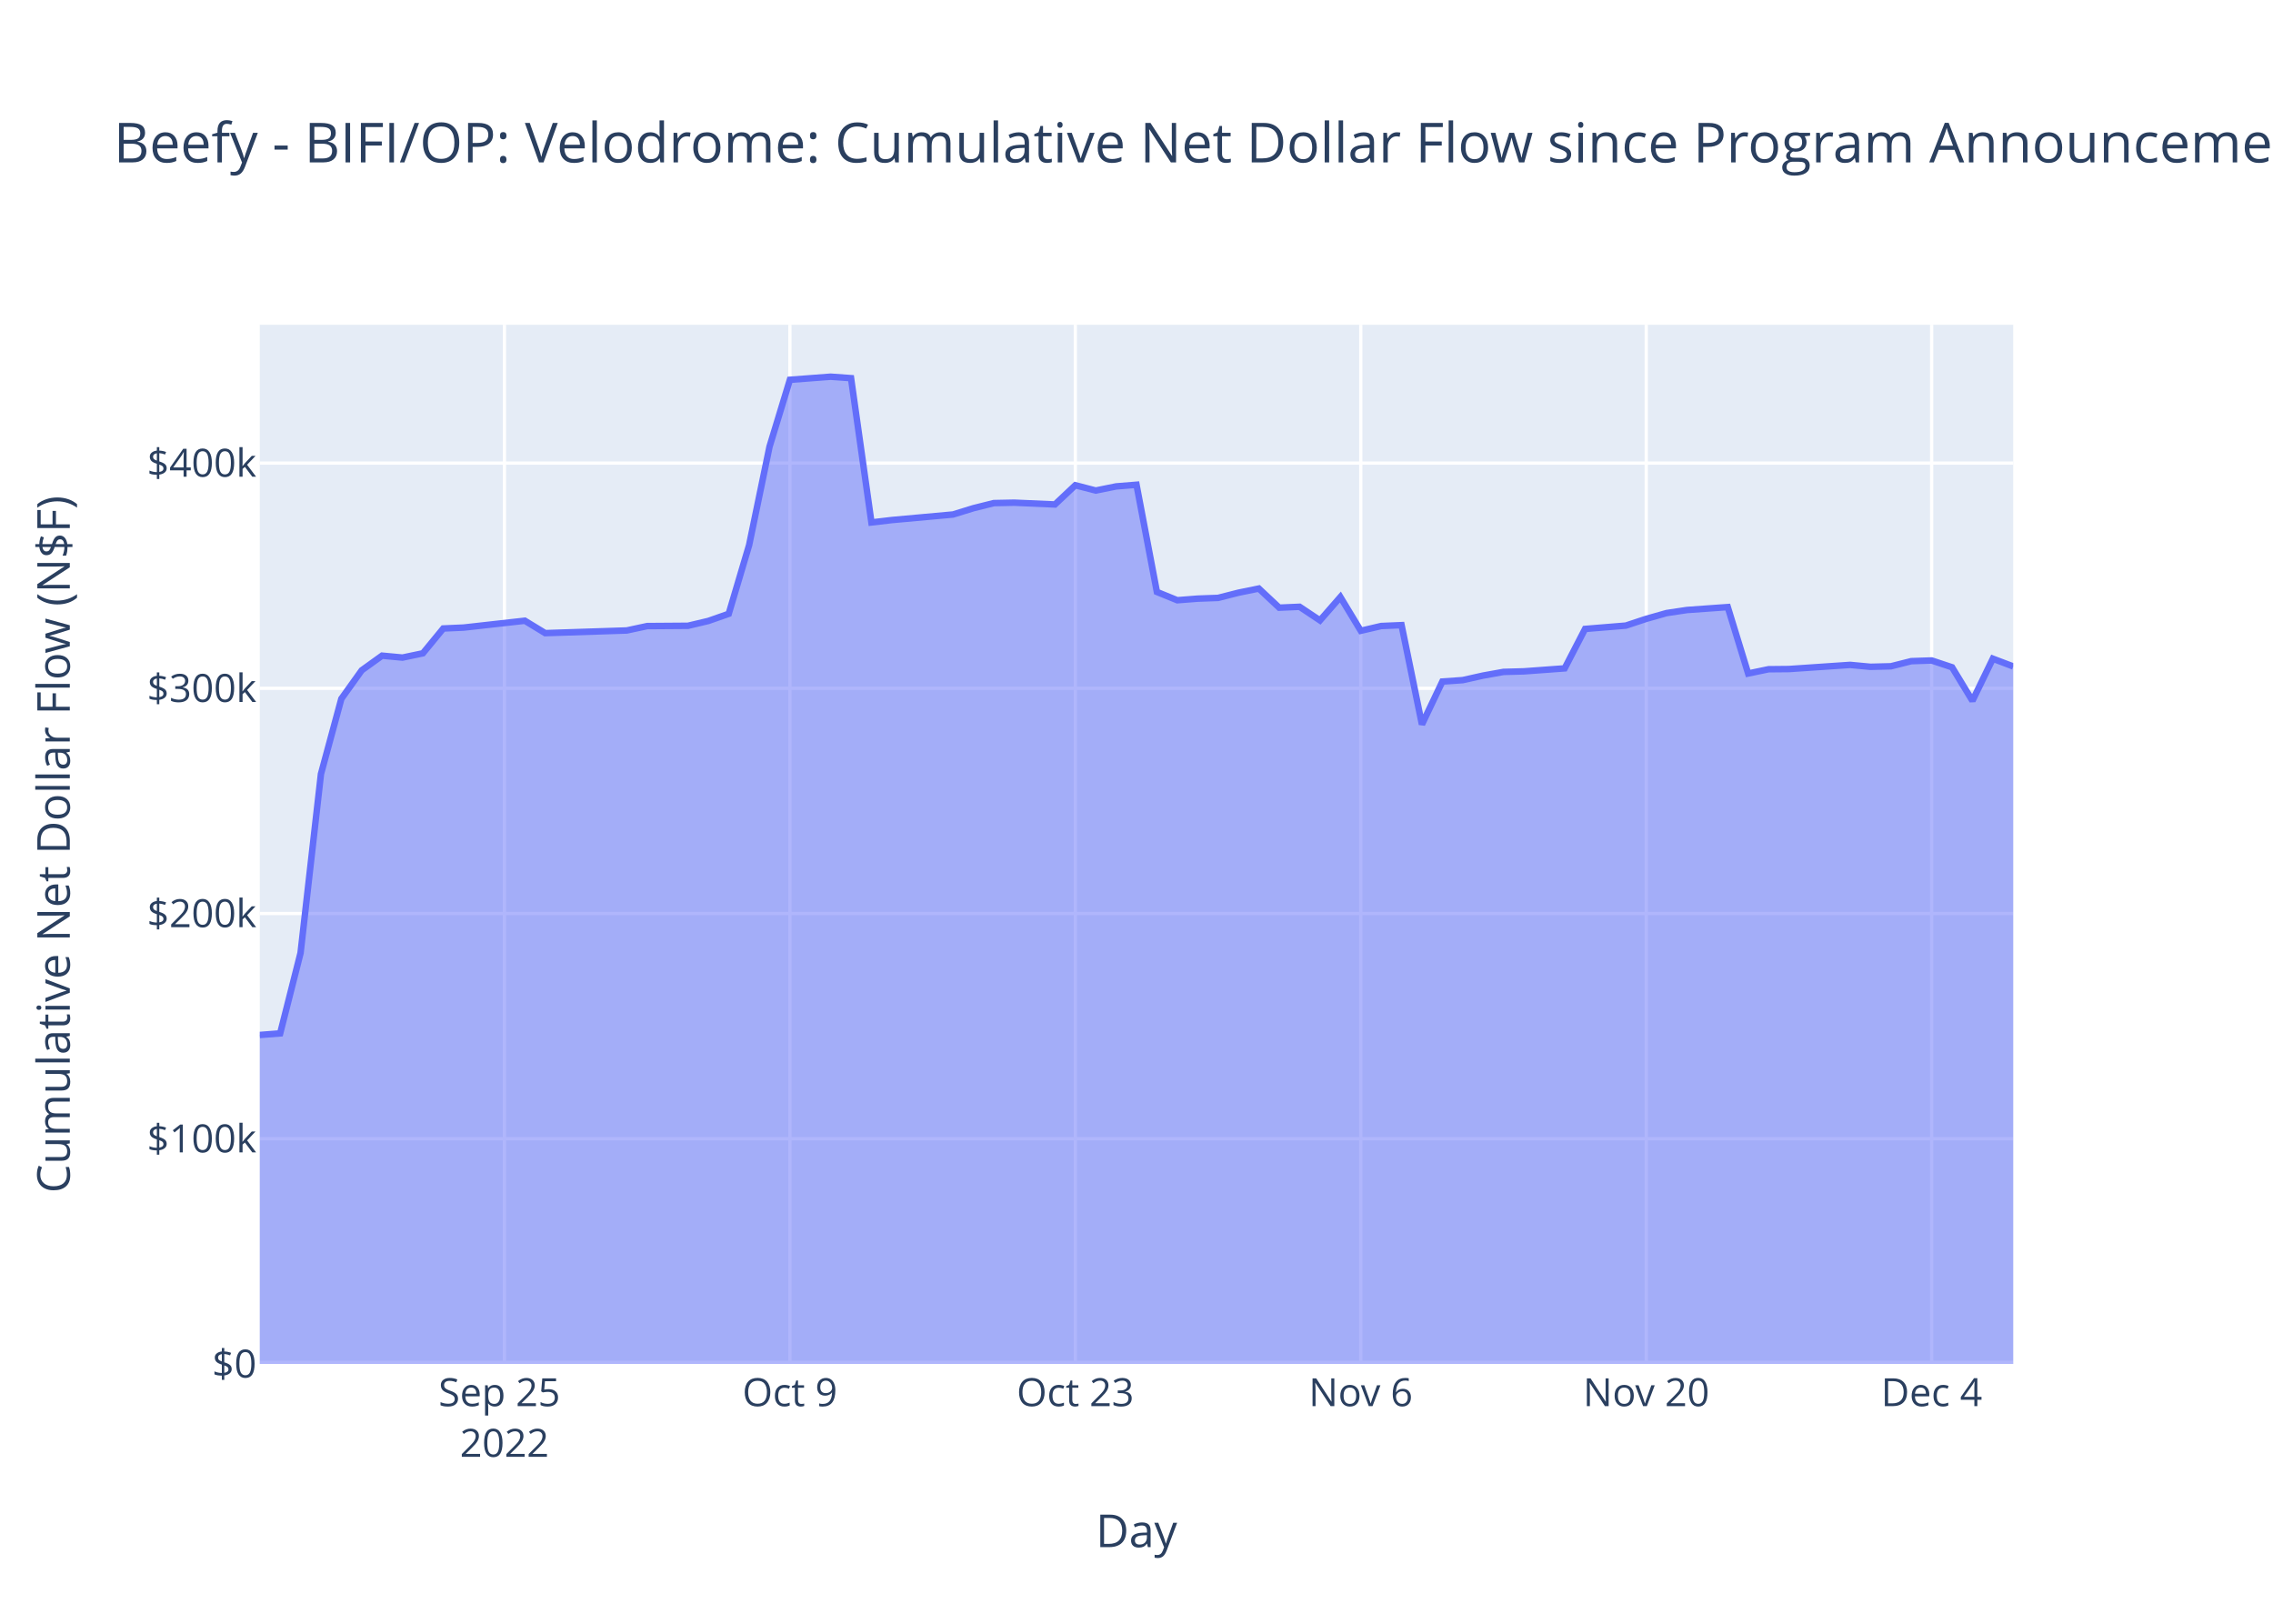
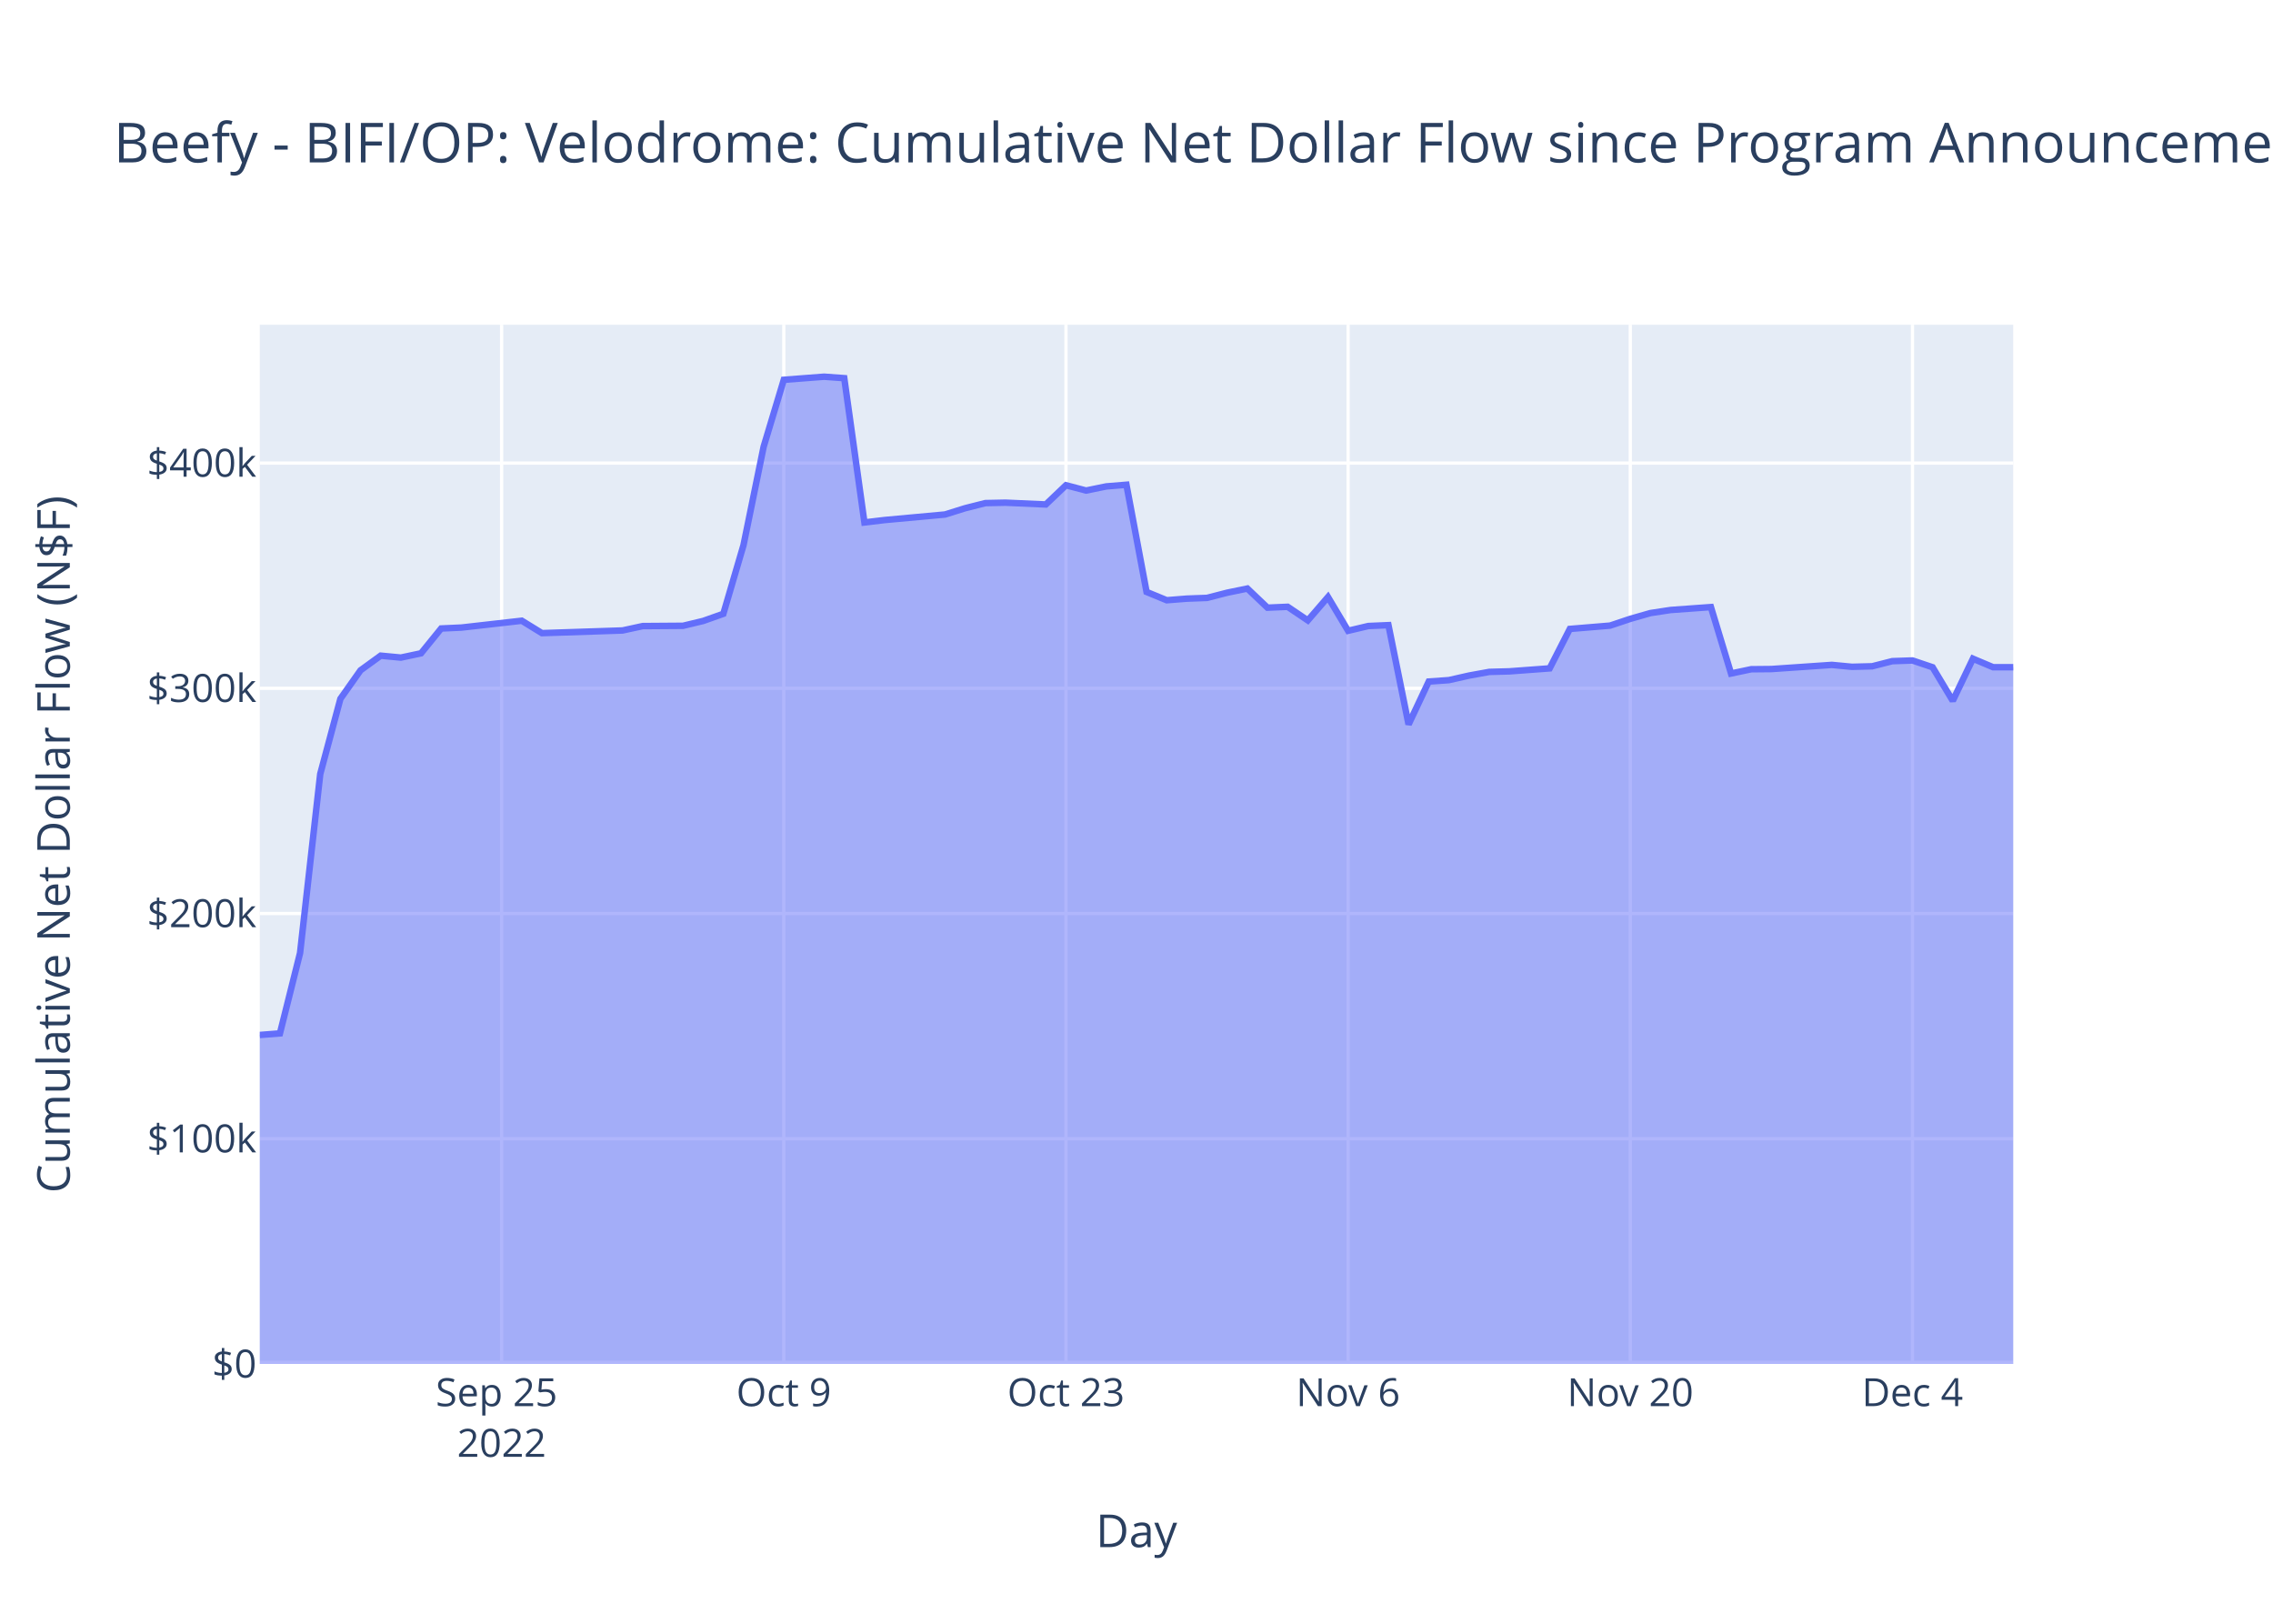
<svg xmlns="http://www.w3.org/2000/svg" class="main-svg" width="700" height="500" style="" viewBox="0 0 700 500">
  <rect x="0" y="0" width="700" height="500" style="fill: rgb(255, 255, 255); fill-opacity: 1;" />
-   <defs id="defs-3108d3">
+   <defs id="defs-2af24c">
    <g class="clips">
-       <clipPath id="clip3108d3xyplot" class="plotclip">
+       <clipPath id="clip2af24cxyplot" class="plotclip">
        <rect width="540" height="320" />
      </clipPath>
-       <clipPath class="axesclip" id="clip3108d3x">
+       <clipPath class="axesclip" id="clip2af24cx">
        <rect x="80" y="0" width="540" height="500" />
      </clipPath>
-       <clipPath class="axesclip" id="clip3108d3y">
+       <clipPath class="axesclip" id="clip2af24cy">
        <rect x="0" y="100" width="700" height="320" />
      </clipPath>
-       <clipPath class="axesclip" id="clip3108d3xy">
+       <clipPath class="axesclip" id="clip2af24cxy">
        <rect x="80" y="100" width="540" height="320" />
      </clipPath>
    </g>
    <g class="gradients" />
    <g class="patterns" />
  </defs>
  <g class="bglayer">
    <rect class="bg" x="80" y="100" width="540" height="320" style="fill: rgb(229, 236, 246); fill-opacity: 1; stroke-width: 0;" />
  </g>
  <g class="layer-below">
    <g class="imagelayer" />
    <g class="shapelayer" />
  </g>
  <g class="cartesianlayer">
    <g class="subplot xy">
      <g class="layer-subplot">
        <g class="shapelayer" />
        <g class="imagelayer" />
      </g>
      <g class="minor-gridlayer">
        <g class="x" />
        <g class="y" />
      </g>
      <g class="gridlayer">
        <g class="x">
-           <path class="xgrid crisp" transform="translate(155.35,0)" d="M0,100v320" style="stroke: rgb(255, 255, 255); stroke-opacity: 1; stroke-width: 1px;" />
-           <path class="xgrid crisp" transform="translate(243.26,0)" d="M0,100v320" style="stroke: rgb(255, 255, 255); stroke-opacity: 1; stroke-width: 1px;" />
-           <path class="xgrid crisp" transform="translate(331.16,0)" d="M0,100v320" style="stroke: rgb(255, 255, 255); stroke-opacity: 1; stroke-width: 1px;" />
-           <path class="xgrid crisp" transform="translate(419.07,0)" d="M0,100v320" style="stroke: rgb(255, 255, 255); stroke-opacity: 1; stroke-width: 1px;" />
-           <path class="xgrid crisp" transform="translate(506.98,0)" d="M0,100v320" style="stroke: rgb(255, 255, 255); stroke-opacity: 1; stroke-width: 1px;" />
-           <path class="xgrid crisp" transform="translate(594.88,0)" d="M0,100v320" style="stroke: rgb(255, 255, 255); stroke-opacity: 1; stroke-width: 1px;" />
+           <path class="xgrid crisp" transform="translate(154.48,0)" d="M0,100v320" style="stroke: rgb(255, 255, 255); stroke-opacity: 1; stroke-width: 1px;" />
+           <path class="xgrid crisp" transform="translate(241.38,0)" d="M0,100v320" style="stroke: rgb(255, 255, 255); stroke-opacity: 1; stroke-width: 1px;" />
+           <path class="xgrid crisp" transform="translate(328.28,0)" d="M0,100v320" style="stroke: rgb(255, 255, 255); stroke-opacity: 1; stroke-width: 1px;" />
+           <path class="xgrid crisp" transform="translate(415.17,0)" d="M0,100v320" style="stroke: rgb(255, 255, 255); stroke-opacity: 1; stroke-width: 1px;" />
+           <path class="xgrid crisp" transform="translate(502.07,0)" d="M0,100v320" style="stroke: rgb(255, 255, 255); stroke-opacity: 1; stroke-width: 1px;" />
+           <path class="xgrid crisp" transform="translate(588.97,0)" d="M0,100v320" style="stroke: rgb(255, 255, 255); stroke-opacity: 1; stroke-width: 1px;" />
        </g>
        <g class="y">
          <path class="ygrid crisp" transform="translate(0,350.65)" d="M80,0h540" style="stroke: rgb(255, 255, 255); stroke-opacity: 1; stroke-width: 1px;" />
          <path class="ygrid crisp" transform="translate(0,281.3)" d="M80,0h540" style="stroke: rgb(255, 255, 255); stroke-opacity: 1; stroke-width: 1px;" />
          <path class="ygrid crisp" transform="translate(0,211.95)" d="M80,0h540" style="stroke: rgb(255, 255, 255); stroke-opacity: 1; stroke-width: 1px;" />
          <path class="ygrid crisp" transform="translate(0,142.6)" d="M80,0h540" style="stroke: rgb(255, 255, 255); stroke-opacity: 1; stroke-width: 1px;" />
        </g>
      </g>
      <g class="zerolinelayer">
        <path class="yzl zl crisp" transform="translate(0,420)" d="M80,0h540" style="stroke: rgb(255, 255, 255); stroke-opacity: 1; stroke-width: 2px;" />
      </g>
      <path class="xlines-below" />
      <path class="ylines-below" />
      <g class="overlines-below" />
      <g class="xaxislayer-below" />
      <g class="yaxislayer-below" />
      <g class="overaxes-below" />
-       <g class="plot" transform="translate(80,100)" clip-path="url(#clip3108d3xyplot)">
+       <g class="plot" transform="translate(80,100)" clip-path="url(#clip2af24cxyplot)">
        <g class="scatterlayer mlayer">
-           <g class="trace scatter trace81f2c8" style="stroke-miterlimit: 2;">
+           <g class="trace scatter trace78a899" style="stroke-miterlimit: 2;">
            <g class="fills">
              <g>
-                 <path class="js-fill" d="M540,320L0,320L0,218.7L6.28,218.21L12.56,193.45L18.84,138.35L25.12,115.18L31.4,106.41L37.67,101.9L43.95,102.49L50.23,101.17L56.51,93.53L62.79,93.25L81.63,91.14L87.91,94.96L113.02,94.14L119.3,92.79L131.86,92.7L138.14,91.21L144.42,89.01L150.7,67.87L156.98,37.56L163.26,16.95L175.81,16L182.09,16.45L188.37,60.88L194.65,60.14L213.49,58.43L219.77,56.49L226.05,54.92L232.33,54.79L244.88,55.34L251.16,49.42L257.44,51.05L263.72,49.78L270,49.27L276.28,82.27L282.56,84.83L288.84,84.34L295.12,84.11L301.4,82.51L307.67,81.23L313.95,87.12L320.23,86.85L326.51,91.04L332.79,83.85L339.07,94.24L345.35,92.77L351.63,92.5L357.91,123.07L364.19,109.87L370.47,109.43L376.74,108.03L383.02,106.9L389.3,106.73L401.86,105.81L408.14,93.67L420.7,92.64L426.98,90.56L433.26,88.78L439.53,87.84L452.09,86.94L458.37,107.39L464.65,106.08L470.93,106.02L489.77,104.74L496.05,105.33L502.33,105.17L508.6,103.59L514.88,103.38L521.16,105.47L527.44,115.79L533.72,102.83L540,105.21" style="fill: rgb(99, 110, 250); fill-opacity: 0.5; stroke-width: 0;" />
+                 <path class="js-fill" d="M540,320L0,320L0,218.7L6.21,218.21L12.41,193.45L18.62,138.35L24.83,115.18L31.03,106.41L37.24,101.9L43.45,102.49L49.66,101.17L55.86,93.53L62.07,93.25L80.69,91.14L86.9,94.96L111.72,94.14L117.93,92.79L130.34,92.7L136.55,91.21L142.76,89.01L148.97,67.87L155.17,37.56L161.38,16.95L173.79,16L180,16.45L186.21,60.88L192.41,60.14L211.03,58.43L217.24,56.49L223.45,54.92L229.66,54.79L242.07,55.34L248.28,49.42L254.48,51.05L260.69,49.78L266.9,49.27L273.1,82.27L279.31,84.83L285.52,84.34L291.72,84.11L297.93,82.51L304.14,81.23L310.34,87.12L316.55,86.85L322.76,91.04L328.97,83.85L335.17,94.24L341.38,92.77L347.59,92.5L353.79,123.07L360,109.87L366.21,109.43L372.41,108.03L378.62,106.9L384.83,106.73L397.24,105.81L403.45,93.67L415.86,92.64L422.07,90.56L428.28,88.78L434.48,87.84L446.9,86.94L453.1,107.39L459.31,106.08L465.52,106.02L484.14,104.74L490.34,105.33L496.55,105.17L502.76,103.59L508.97,103.38L515.17,105.47L521.38,115.79L527.59,102.83L533.79,105.45L540,105.45" style="fill: rgb(99, 110, 250); fill-opacity: 0.5; stroke-width: 0;" />
              </g>
            </g>
            <g class="errorbars" />
            <g class="lines">
-               <path class="js-line" d="M0,218.7L6.28,218.21L12.56,193.45L18.84,138.35L25.12,115.18L31.4,106.41L37.67,101.9L43.95,102.49L50.23,101.17L56.51,93.53L62.79,93.25L81.63,91.14L87.91,94.96L113.02,94.14L119.3,92.79L131.86,92.7L138.14,91.21L144.42,89.01L150.7,67.87L156.98,37.56L163.26,16.95L175.81,16L182.09,16.45L188.37,60.88L194.65,60.14L213.49,58.43L219.77,56.49L226.05,54.92L232.33,54.79L244.88,55.34L251.16,49.42L257.44,51.05L263.72,49.78L270,49.27L276.28,82.27L282.56,84.83L288.84,84.34L295.12,84.11L301.4,82.51L307.67,81.23L313.95,87.12L320.23,86.85L326.51,91.04L332.79,83.85L339.07,94.24L345.35,92.77L351.63,92.5L357.91,123.07L364.19,109.87L370.47,109.43L376.74,108.03L383.02,106.9L389.3,106.73L401.86,105.81L408.14,93.67L420.7,92.64L426.98,90.56L433.26,88.78L439.53,87.84L452.09,86.94L458.37,107.39L464.65,106.08L470.93,106.02L489.77,104.74L496.05,105.33L502.33,105.17L508.6,103.59L514.88,103.38L521.16,105.47L527.44,115.79L533.72,102.83L540,105.21" style="vector-effect: non-scaling-stroke; fill: none; stroke: rgb(99, 110, 250); stroke-opacity: 1; stroke-width: 2px; opacity: 1;" />
+               <path class="js-line" d="M0,218.7L6.21,218.21L12.41,193.45L18.62,138.35L24.83,115.18L31.03,106.41L37.24,101.9L43.45,102.49L49.66,101.17L55.86,93.53L62.07,93.25L80.69,91.14L86.9,94.96L111.72,94.14L117.93,92.79L130.34,92.7L136.55,91.21L142.76,89.01L148.97,67.87L155.17,37.56L161.38,16.95L173.79,16L180,16.45L186.21,60.88L192.41,60.14L211.03,58.43L217.24,56.49L223.45,54.92L229.66,54.79L242.07,55.34L248.28,49.42L254.48,51.05L260.69,49.78L266.9,49.27L273.1,82.27L279.31,84.83L285.52,84.34L291.72,84.11L297.93,82.51L304.14,81.23L310.34,87.12L316.55,86.85L322.76,91.04L328.97,83.85L335.17,94.24L341.38,92.77L347.59,92.5L353.79,123.07L360,109.87L366.21,109.43L372.41,108.03L378.62,106.9L384.83,106.73L397.24,105.81L403.45,93.67L415.86,92.64L422.07,90.56L428.28,88.78L434.48,87.84L446.9,86.94L453.1,107.39L459.31,106.08L465.52,106.02L484.14,104.74L490.34,105.33L496.55,105.17L502.76,103.59L508.97,103.38L515.17,105.47L521.38,115.79L527.59,102.83L533.79,105.45L540,105.45" style="vector-effect: non-scaling-stroke; fill: none; stroke: rgb(99, 110, 250); stroke-opacity: 1; stroke-width: 2px; opacity: 1;" />
            </g>
            <g class="points" />
            <g class="text" />
          </g>
        </g>
      </g>
      <g class="overplot" />
      <path class="xlines-above crisp" d="M0,0" style="fill: none;" />
      <path class="ylines-above crisp" d="M0,0" style="fill: none;" />
      <g class="overlines-above" />
      <g class="xaxislayer-above">
        <g class="xtick">
-           <text text-anchor="middle" x="0" y="433" transform="translate(155.35,0)" style="font-family: 'Open Sans', verdana, arial, sans-serif; font-size: 12px; fill: rgb(42, 63, 95); fill-opacity: 1; white-space: pre; opacity: 1;">
+           <text text-anchor="middle" x="0" y="433" transform="translate(154.48,0)" style="font-family: 'Open Sans', verdana, arial, sans-serif; font-size: 12px; fill: rgb(42, 63, 95); fill-opacity: 1; white-space: pre; opacity: 1;">
            <tspan class="line" dy="0em" x="0" y="433">Sep 25</tspan>
            <tspan class="line" dy="1.3em" x="0" y="433">2022</tspan>
          </text>
        </g>
        <g class="xtick">
-           <text text-anchor="middle" x="0" y="433" style="font-family: 'Open Sans', verdana, arial, sans-serif; font-size: 12px; fill: rgb(42, 63, 95); fill-opacity: 1; white-space: pre; opacity: 1;" transform="translate(243.26,0)">Oct 9</text>
+           <text text-anchor="middle" x="0" y="433" style="font-family: 'Open Sans', verdana, arial, sans-serif; font-size: 12px; fill: rgb(42, 63, 95); fill-opacity: 1; white-space: pre; opacity: 1;" transform="translate(241.38,0)">Oct 9</text>
        </g>
        <g class="xtick">
-           <text text-anchor="middle" x="0" y="433" style="font-family: 'Open Sans', verdana, arial, sans-serif; font-size: 12px; fill: rgb(42, 63, 95); fill-opacity: 1; white-space: pre; opacity: 1;" transform="translate(331.16,0)">Oct 23</text>
+           <text text-anchor="middle" x="0" y="433" style="font-family: 'Open Sans', verdana, arial, sans-serif; font-size: 12px; fill: rgb(42, 63, 95); fill-opacity: 1; white-space: pre; opacity: 1;" transform="translate(328.28,0)">Oct 23</text>
        </g>
        <g class="xtick">
-           <text text-anchor="middle" x="0" y="433" style="font-family: 'Open Sans', verdana, arial, sans-serif; font-size: 12px; fill: rgb(42, 63, 95); fill-opacity: 1; white-space: pre; opacity: 1;" transform="translate(419.07,0)">Nov 6</text>
+           <text text-anchor="middle" x="0" y="433" style="font-family: 'Open Sans', verdana, arial, sans-serif; font-size: 12px; fill: rgb(42, 63, 95); fill-opacity: 1; white-space: pre; opacity: 1;" transform="translate(415.17,0)">Nov 6</text>
        </g>
        <g class="xtick">
-           <text text-anchor="middle" x="0" y="433" style="font-family: 'Open Sans', verdana, arial, sans-serif; font-size: 12px; fill: rgb(42, 63, 95); fill-opacity: 1; white-space: pre; opacity: 1;" transform="translate(506.98,0)">Nov 20</text>
+           <text text-anchor="middle" x="0" y="433" style="font-family: 'Open Sans', verdana, arial, sans-serif; font-size: 12px; fill: rgb(42, 63, 95); fill-opacity: 1; white-space: pre; opacity: 1;" transform="translate(502.07,0)">Nov 20</text>
        </g>
        <g class="xtick">
-           <text text-anchor="middle" x="0" y="433" style="font-family: 'Open Sans', verdana, arial, sans-serif; font-size: 12px; fill: rgb(42, 63, 95); fill-opacity: 1; white-space: pre; opacity: 1;" transform="translate(594.88,0)">Dec 4</text>
+           <text text-anchor="middle" x="0" y="433" style="font-family: 'Open Sans', verdana, arial, sans-serif; font-size: 12px; fill: rgb(42, 63, 95); fill-opacity: 1; white-space: pre; opacity: 1;" transform="translate(588.97,0)">Dec 4</text>
        </g>
      </g>
      <g class="yaxislayer-above">
        <g class="ytick">
          <text text-anchor="end" x="79" y="4.2" transform="translate(0,420)" style="font-family: 'Open Sans', verdana, arial, sans-serif; font-size: 12px; fill: rgb(42, 63, 95); fill-opacity: 1; white-space: pre; opacity: 1;">$0</text>
        </g>
        <g class="ytick">
          <text text-anchor="end" x="79" y="4.2" style="font-family: 'Open Sans', verdana, arial, sans-serif; font-size: 12px; fill: rgb(42, 63, 95); fill-opacity: 1; white-space: pre; opacity: 1;" transform="translate(0,350.65)">$100k</text>
        </g>
        <g class="ytick">
          <text text-anchor="end" x="79" y="4.2" style="font-family: 'Open Sans', verdana, arial, sans-serif; font-size: 12px; fill: rgb(42, 63, 95); fill-opacity: 1; white-space: pre; opacity: 1;" transform="translate(0,281.3)">$200k</text>
        </g>
        <g class="ytick">
          <text text-anchor="end" x="79" y="4.2" style="font-family: 'Open Sans', verdana, arial, sans-serif; font-size: 12px; fill: rgb(42, 63, 95); fill-opacity: 1; white-space: pre; opacity: 1;" transform="translate(0,211.95)">$300k</text>
        </g>
        <g class="ytick">
          <text text-anchor="end" x="79" y="4.2" style="font-family: 'Open Sans', verdana, arial, sans-serif; font-size: 12px; fill: rgb(42, 63, 95); fill-opacity: 1; white-space: pre; opacity: 1;" transform="translate(0,142.6)">$400k</text>
        </g>
      </g>
      <g class="overaxes-above" />
    </g>
  </g>
  <g class="polarlayer" />
  <g class="smithlayer" />
  <g class="ternarylayer" />
  <g class="geolayer" />
  <g class="funnelarealayer" />
  <g class="pielayer" />
  <g class="iciclelayer" />
  <g class="treemaplayer" />
  <g class="sunburstlayer" />
  <g class="glimages" />
-   <defs id="topdefs-3108d3">
+   <defs id="topdefs-2af24c">
    <g class="clips" />
  </defs>
  <g class="layer-above">
    <g class="imagelayer" />
    <g class="shapelayer" />
  </g>
  <g class="infolayer">
    <g class="g-gtitle">
      <text class="gtitle" x="35" y="50" text-anchor="start" dy="0em" style="font-family: 'Open Sans', verdana, arial, sans-serif; font-size: 17px; fill: rgb(42, 63, 95); opacity: 1; font-weight: normal; white-space: pre;">Beefy - BIFI/OP: Velodrome: Cumulative Net Dollar Flow since Program Announcement - At Last Price</text>
    </g>
    <g class="g-xtitle">
      <text class="xtitle" x="350" y="476.409" text-anchor="middle" style="font-family: 'Open Sans', verdana, arial, sans-serif; font-size: 14px; fill: rgb(42, 63, 95); opacity: 1; font-weight: normal; white-space: pre;">Day</text>
    </g>
    <g class="g-ytitle">
      <text class="ytitle" transform="rotate(-90,21.49688,260)" x="21.497" y="260" text-anchor="middle" style="font-family: 'Open Sans', verdana, arial, sans-serif; font-size: 14px; fill: rgb(42, 63, 95); opacity: 1; font-weight: normal; white-space: pre;">Cumulative Net Dollar Flow (N$F)</text>
    </g>
  </g>
</svg>
